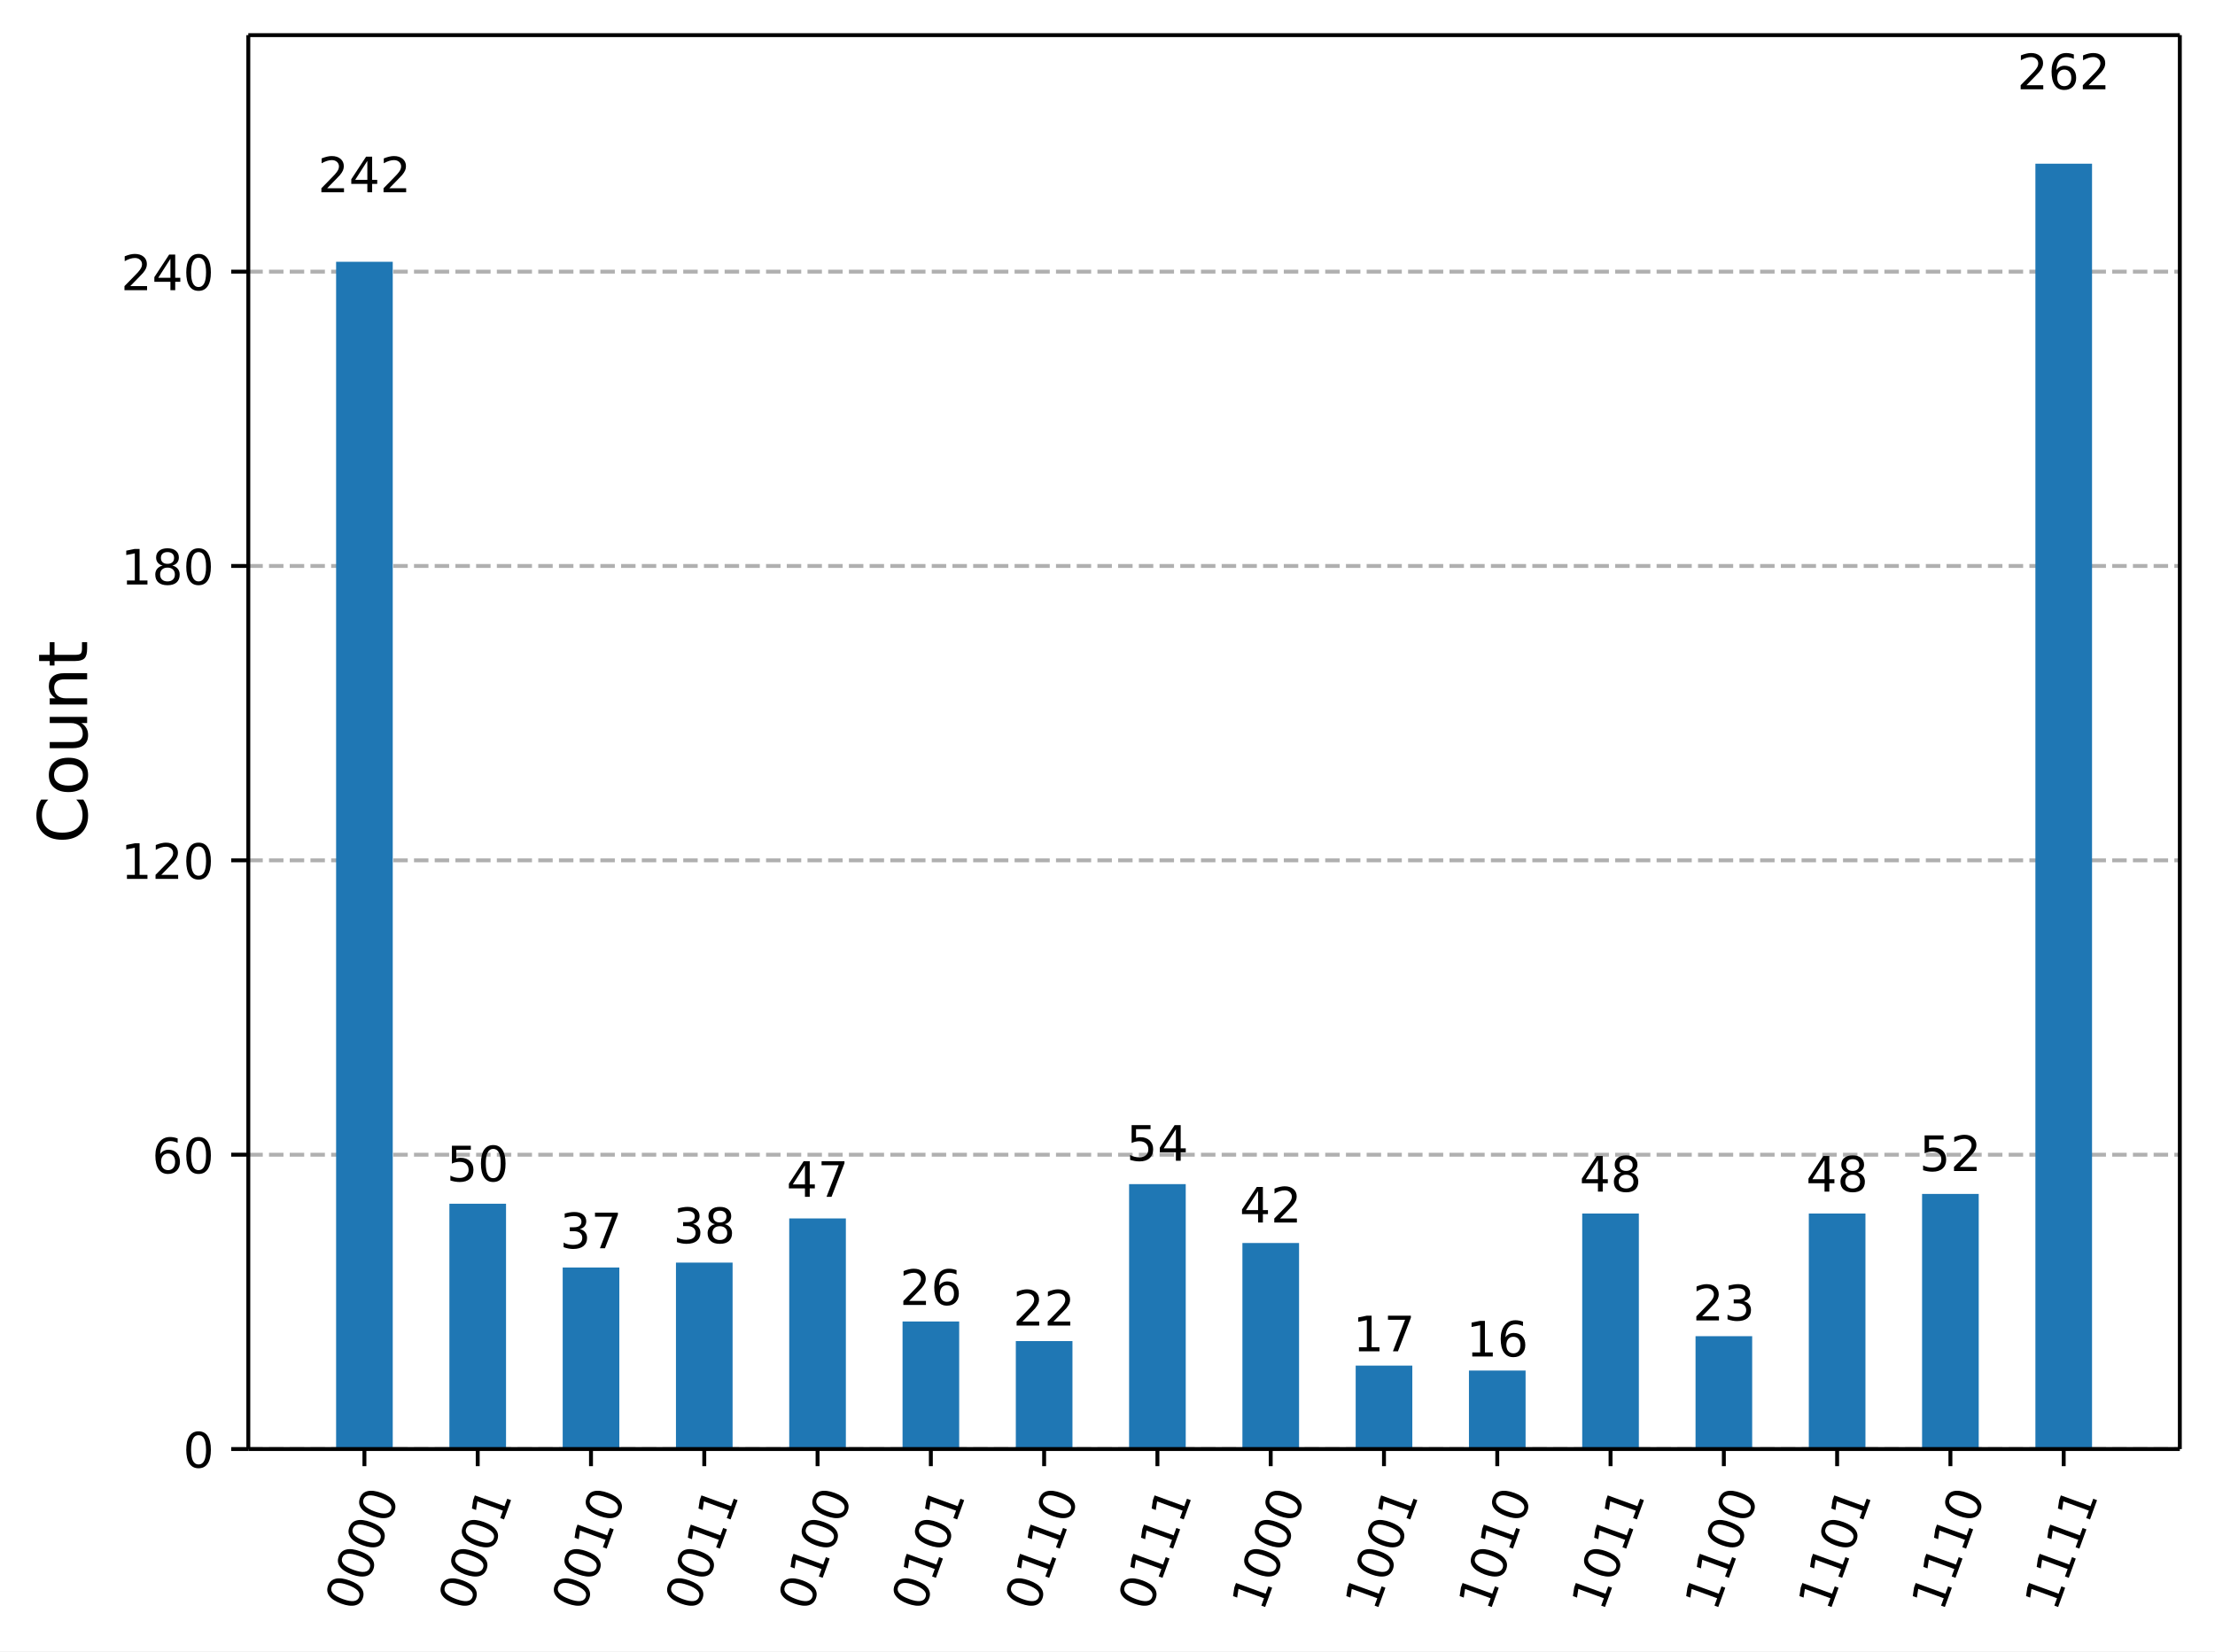
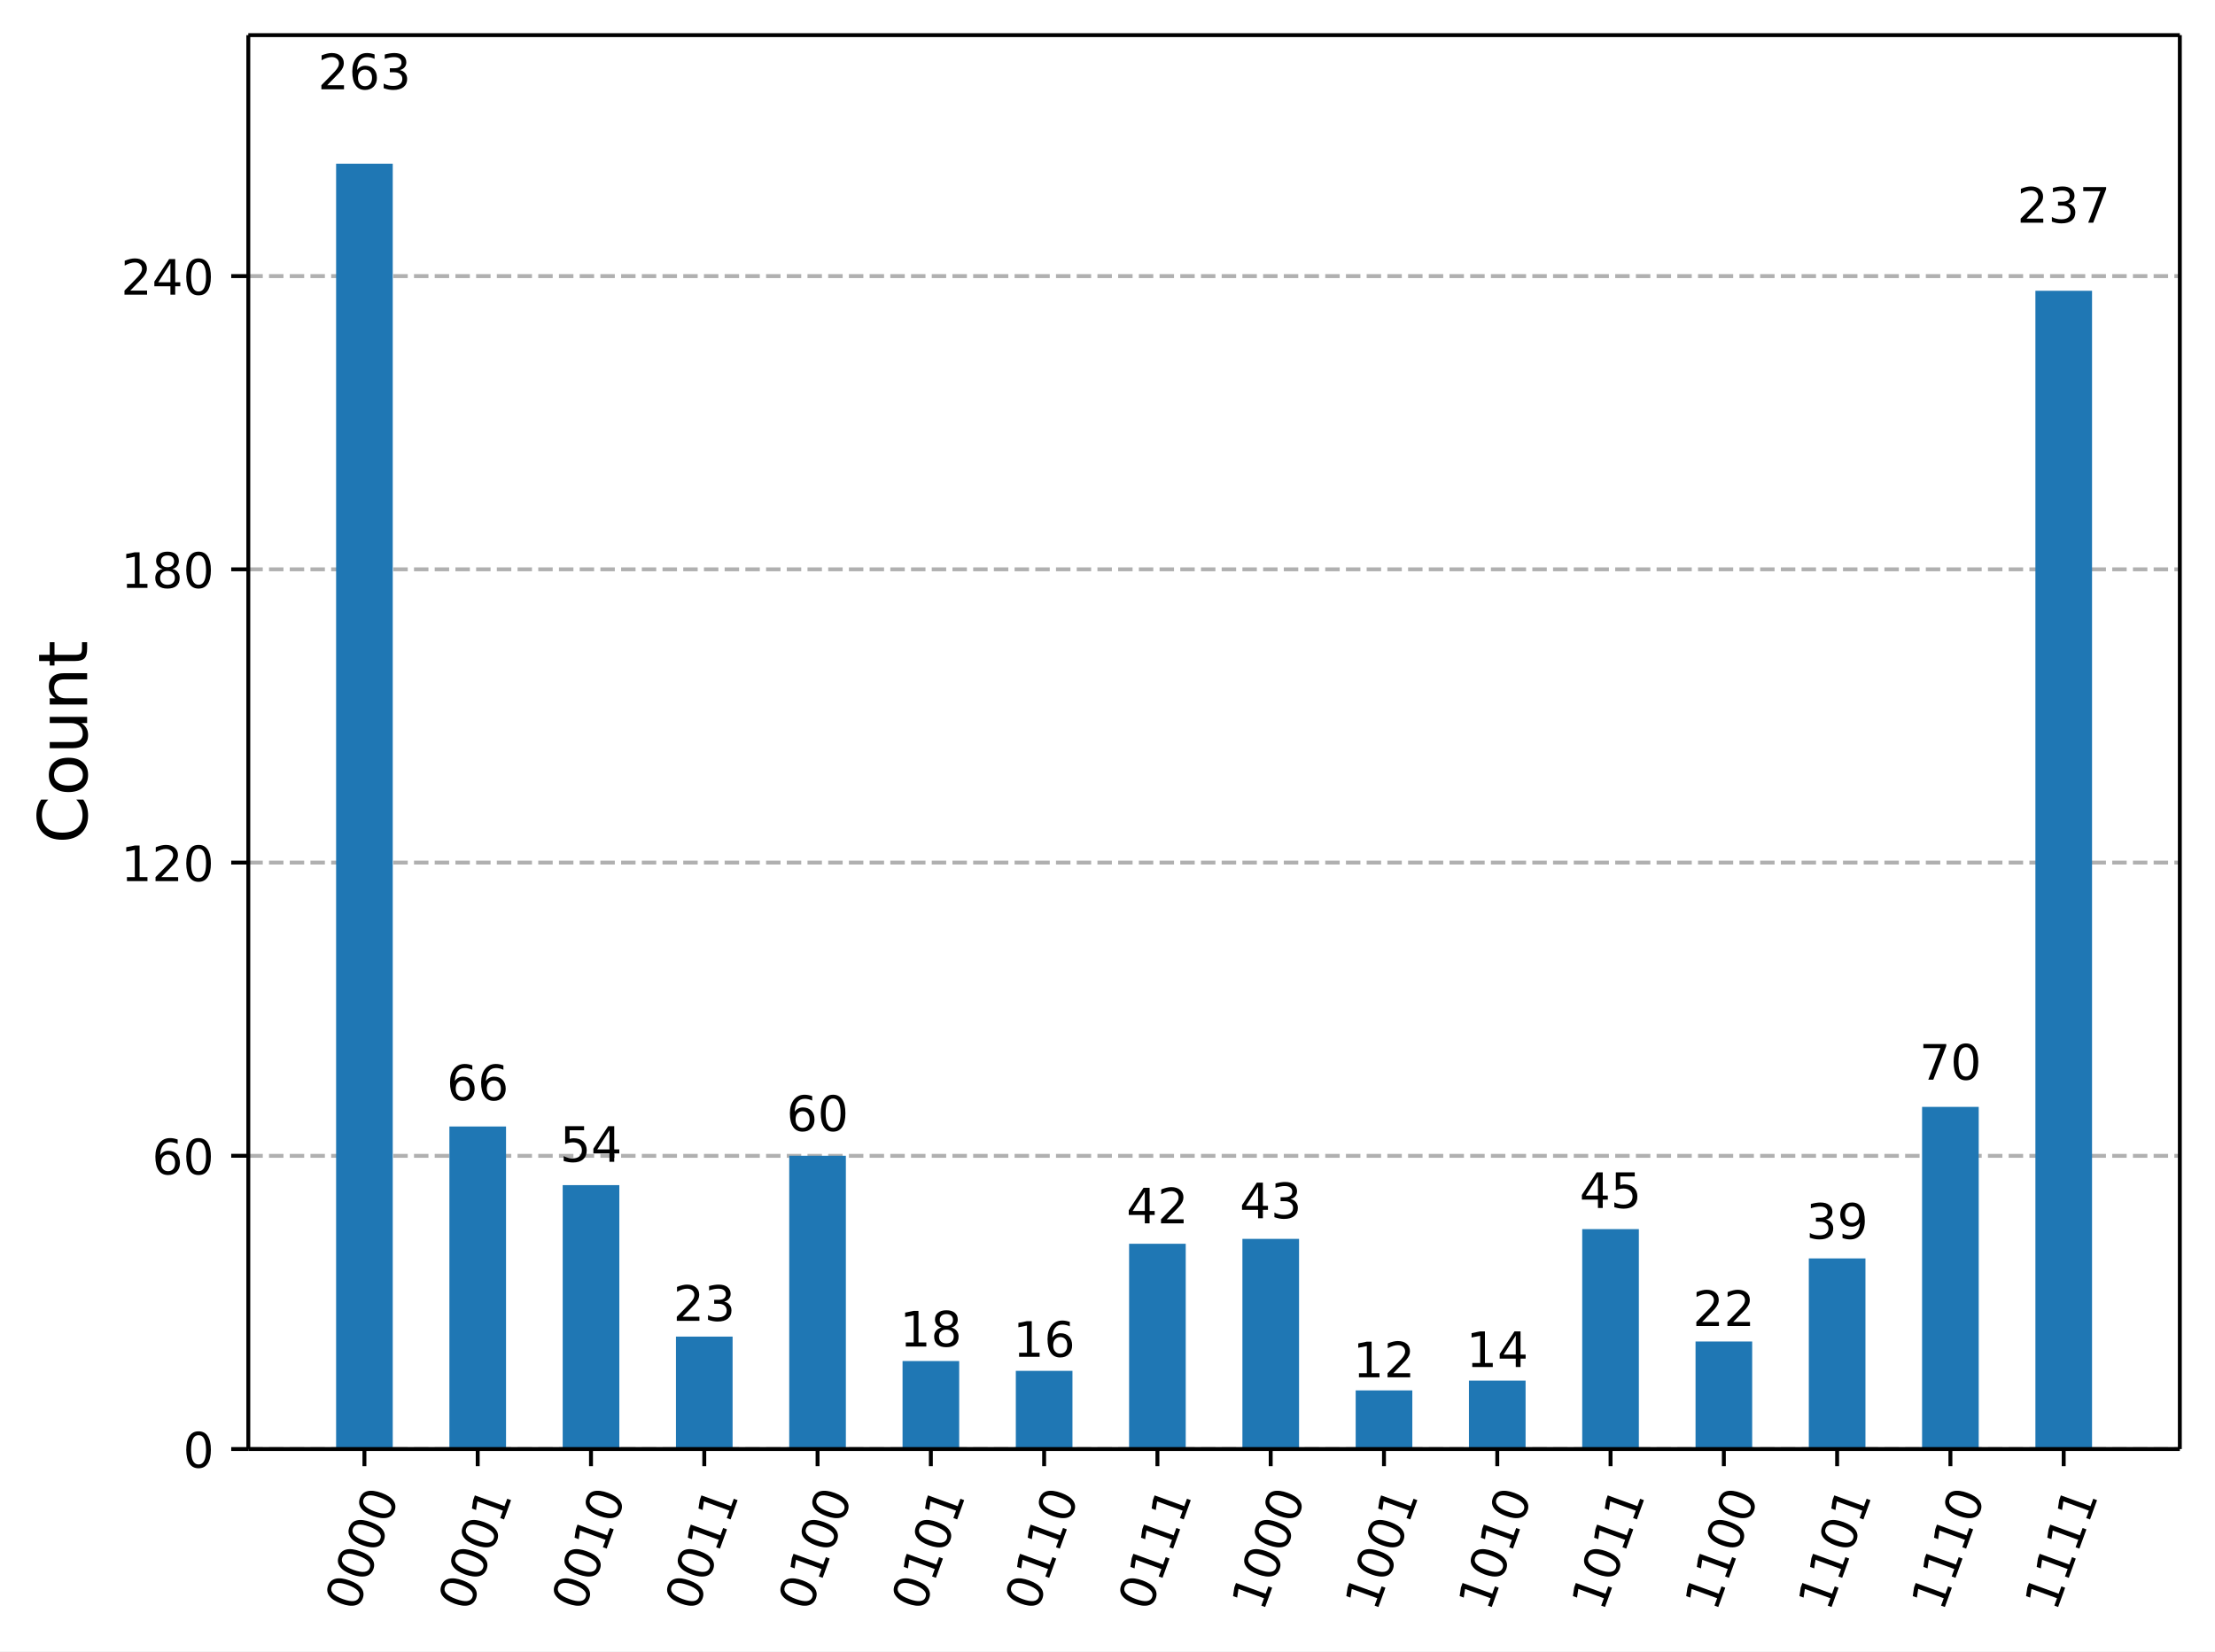
<svg xmlns="http://www.w3.org/2000/svg" xmlns:xlink="http://www.w3.org/1999/xlink" width="453.48pt" height="338.16pt" version="1.1" viewBox="0 0 453.48 338.16">
  <defs>
    <style type="text/css">*{stroke-linejoin: round; stroke-linecap: butt}</style>
  </defs>
  <path d="m0 338.16h453.48v-338.16h-453.48z" fill="#ffffff" />
  <path d="m50.837 296.73h395.44v-289.53h-395.44z" fill="#ffffff" />
  <defs>
    <path id="33429957df4" d="m0 0v3.5" stroke="#000000" stroke-width=".8" />
  </defs>
  <use x="74.61" y="296.734" stroke="#000000" stroke-width=".8" xlink:href="#33429957df4" />
  <g transform="translate(73.045 330.25) rotate(-70) scale(.1 -.1)">
    <defs>
      <path id="DejaVuSans-30" transform="scale(.015625)" d="m2034 4250q-487 0-733-480-245-479-245-1442 0-959 245-1439 246-480 733-480 491 0 736 480 246 480 246 1439 0 963-246 1442-245 480-736 480zm0 500q785 0 1199-621 414-620 414-1801 0-1178-414-1799-414-620-1199-620-784 0-1198 620-414 621-414 1799 0 1181 414 1801 414 621 1198 621z" />
    </defs>
    <use xlink:href="#DejaVuSans-30" />
    <use transform="translate(63.623)" xlink:href="#DejaVuSans-30" />
    <use transform="translate(127.25)" xlink:href="#DejaVuSans-30" />
    <use transform="translate(190.87)" xlink:href="#DejaVuSans-30" />
  </g>
  <use x="97.803" y="296.734" stroke="#000000" stroke-width=".8" xlink:href="#33429957df4" />
  <g transform="translate(96.238 330.25) rotate(-70) scale(.1 -.1)">
    <defs>
      <path id="DejaVuSans-31" transform="scale(.015625)" d="m794 531h1031v3560l-1122-225v575l1116 225h631v-4135h1031v-531h-2687v531z" />
    </defs>
    <use xlink:href="#DejaVuSans-30" />
    <use transform="translate(63.623)" xlink:href="#DejaVuSans-30" />
    <use transform="translate(127.25)" xlink:href="#DejaVuSans-30" />
    <use transform="translate(190.87)" xlink:href="#DejaVuSans-31" />
  </g>
  <use x="120.996" y="296.734" stroke="#000000" stroke-width=".8" xlink:href="#33429957df4" />
  <g transform="translate(119.43 330.25) rotate(-70) scale(.1 -.1)">
    <use xlink:href="#DejaVuSans-30" />
    <use transform="translate(63.623)" xlink:href="#DejaVuSans-30" />
    <use transform="translate(127.25)" xlink:href="#DejaVuSans-31" />
    <use transform="translate(190.87)" xlink:href="#DejaVuSans-30" />
  </g>
  <use x="144.189" y="296.734" stroke="#000000" stroke-width=".8" xlink:href="#33429957df4" />
  <g transform="translate(142.62 330.25) rotate(-70) scale(.1 -.1)">
    <use xlink:href="#DejaVuSans-30" />
    <use transform="translate(63.623)" xlink:href="#DejaVuSans-30" />
    <use transform="translate(127.25)" xlink:href="#DejaVuSans-31" />
    <use transform="translate(190.87)" xlink:href="#DejaVuSans-31" />
  </g>
  <use x="167.382" y="296.734" stroke="#000000" stroke-width=".8" xlink:href="#33429957df4" />
  <g transform="translate(165.82 330.25) rotate(-70) scale(.1 -.1)">
    <use xlink:href="#DejaVuSans-30" />
    <use transform="translate(63.623)" xlink:href="#DejaVuSans-31" />
    <use transform="translate(127.25)" xlink:href="#DejaVuSans-30" />
    <use transform="translate(190.87)" xlink:href="#DejaVuSans-30" />
  </g>
  <use x="190.574" y="296.734" stroke="#000000" stroke-width=".8" xlink:href="#33429957df4" />
  <g transform="translate(189.01 330.25) rotate(-70) scale(.1 -.1)">
    <use xlink:href="#DejaVuSans-30" />
    <use transform="translate(63.623)" xlink:href="#DejaVuSans-31" />
    <use transform="translate(127.25)" xlink:href="#DejaVuSans-30" />
    <use transform="translate(190.87)" xlink:href="#DejaVuSans-31" />
  </g>
  <use x="213.767" y="296.734" stroke="#000000" stroke-width=".8" xlink:href="#33429957df4" />
  <g transform="translate(212.2 330.25) rotate(-70) scale(.1 -.1)">
    <use xlink:href="#DejaVuSans-30" />
    <use transform="translate(63.623)" xlink:href="#DejaVuSans-31" />
    <use transform="translate(127.25)" xlink:href="#DejaVuSans-31" />
    <use transform="translate(190.87)" xlink:href="#DejaVuSans-30" />
  </g>
  <use x="236.96" y="296.734" stroke="#000000" stroke-width=".8" xlink:href="#33429957df4" />
  <g transform="translate(235.4 330.25) rotate(-70) scale(.1 -.1)">
    <use xlink:href="#DejaVuSans-30" />
    <use transform="translate(63.623)" xlink:href="#DejaVuSans-31" />
    <use transform="translate(127.25)" xlink:href="#DejaVuSans-31" />
    <use transform="translate(190.87)" xlink:href="#DejaVuSans-31" />
  </g>
  <use x="260.153" y="296.734" stroke="#000000" stroke-width=".8" xlink:href="#33429957df4" />
  <g transform="translate(258.59 330.25) rotate(-70) scale(.1 -.1)">
    <use xlink:href="#DejaVuSans-31" />
    <use transform="translate(63.623)" xlink:href="#DejaVuSans-30" />
    <use transform="translate(127.25)" xlink:href="#DejaVuSans-30" />
    <use transform="translate(190.87)" xlink:href="#DejaVuSans-30" />
  </g>
  <use x="283.346" y="296.734" stroke="#000000" stroke-width=".8" xlink:href="#33429957df4" />
  <g transform="translate(281.78 330.25) rotate(-70) scale(.1 -.1)">
    <use xlink:href="#DejaVuSans-31" />
    <use transform="translate(63.623)" xlink:href="#DejaVuSans-30" />
    <use transform="translate(127.25)" xlink:href="#DejaVuSans-30" />
    <use transform="translate(190.87)" xlink:href="#DejaVuSans-31" />
  </g>
  <use x="306.539" y="296.734" stroke="#000000" stroke-width=".8" xlink:href="#33429957df4" />
  <g transform="translate(304.98 330.25) rotate(-70) scale(.1 -.1)">
    <use xlink:href="#DejaVuSans-31" />
    <use transform="translate(63.623)" xlink:href="#DejaVuSans-30" />
    <use transform="translate(127.25)" xlink:href="#DejaVuSans-31" />
    <use transform="translate(190.87)" xlink:href="#DejaVuSans-30" />
  </g>
  <use x="329.732" y="296.734" stroke="#000000" stroke-width=".8" xlink:href="#33429957df4" />
  <g transform="translate(328.17 330.25) rotate(-70) scale(.1 -.1)">
    <use xlink:href="#DejaVuSans-31" />
    <use transform="translate(63.623)" xlink:href="#DejaVuSans-30" />
    <use transform="translate(127.25)" xlink:href="#DejaVuSans-31" />
    <use transform="translate(190.87)" xlink:href="#DejaVuSans-31" />
  </g>
  <use x="352.925" y="296.734" stroke="#000000" stroke-width=".8" xlink:href="#33429957df4" />
  <g transform="translate(351.36 330.25) rotate(-70) scale(.1 -.1)">
    <use xlink:href="#DejaVuSans-31" />
    <use transform="translate(63.623)" xlink:href="#DejaVuSans-31" />
    <use transform="translate(127.25)" xlink:href="#DejaVuSans-30" />
    <use transform="translate(190.87)" xlink:href="#DejaVuSans-30" />
  </g>
  <use x="376.118" y="296.734" stroke="#000000" stroke-width=".8" xlink:href="#33429957df4" />
  <g transform="translate(374.55 330.25) rotate(-70) scale(.1 -.1)">
    <use xlink:href="#DejaVuSans-31" />
    <use transform="translate(63.623)" xlink:href="#DejaVuSans-31" />
    <use transform="translate(127.25)" xlink:href="#DejaVuSans-30" />
    <use transform="translate(190.87)" xlink:href="#DejaVuSans-31" />
  </g>
  <use x="399.311" y="296.734" stroke="#000000" stroke-width=".8" xlink:href="#33429957df4" />
  <g transform="translate(397.75 330.25) rotate(-70) scale(.1 -.1)">
    <use xlink:href="#DejaVuSans-31" />
    <use transform="translate(63.623)" xlink:href="#DejaVuSans-31" />
    <use transform="translate(127.25)" xlink:href="#DejaVuSans-31" />
    <use transform="translate(190.87)" xlink:href="#DejaVuSans-30" />
  </g>
  <use x="422.504" y="296.734" stroke="#000000" stroke-width=".8" xlink:href="#33429957df4" />
  <g transform="translate(420.94 330.25) rotate(-70) scale(.1 -.1)">
    <use xlink:href="#DejaVuSans-31" />
    <use transform="translate(63.623)" xlink:href="#DejaVuSans-31" />
    <use transform="translate(127.25)" xlink:href="#DejaVuSans-31" />
    <use transform="translate(190.87)" xlink:href="#DejaVuSans-31" />
  </g>
  <path d="m50.837 296.73h395.44" clip-path="url(#23631a8903b)" fill="none" stroke="#b0b0b0" stroke-dasharray="2.96,1.28" stroke-width=".8" />
  <defs>
    <path id="eec7f68b4e8" d="m0 0h-3.5" stroke="#000000" stroke-width=".8" />
  </defs>
  <use x="50.837" y="296.734" stroke="#000000" stroke-width=".8" xlink:href="#eec7f68b4e8" />
  <g transform="translate(37.474 300.53) scale(.1 -.1)">
    <use xlink:href="#DejaVuSans-30" />
  </g>
-   <path d="m50.837 236.46h395.44" clip-path="url(#23631a8903b)" fill="none" stroke="#b0b0b0" stroke-dasharray="2.96,1.28" stroke-width=".8" />
-   <use x="50.837" y="236.456" stroke="#000000" stroke-width=".8" xlink:href="#eec7f68b4e8" />
-   <g transform="translate(31.112 240.26) scale(.1 -.1)">
+   <path d="m50.837 236.69h395.44" clip-path="url(#23631a8903b)" fill="none" stroke="#b0b0b0" stroke-dasharray="2.96,1.28" stroke-width=".8" />
+   <use x="50.837" y="236.685" stroke="#000000" stroke-width=".8" xlink:href="#eec7f68b4e8" />
+   <g transform="translate(31.112 240.48) scale(.1 -.1)">
    <defs>
      <path id="DejaVuSans-36" transform="scale(.015625)" d="m2113 2584q-425 0-674-291-248-290-248-796 0-503 248-796 249-292 674-292t673 292q248 293 248 796 0 506-248 796-248 291-673 291zm1253 1979v-575q-238 112-480 171-242 60-480 60-625 0-955-422-329-422-376-1275 184 272 462 417 279 145 613 145 703 0 1111-427 408-426 408-1160 0-719-425-1154-425-434-1131-434-810 0-1238 620-428 621-428 1799 0 1106 525 1764t1409 658q238 0 480-47t505-140z" />
    </defs>
    <use xlink:href="#DejaVuSans-36" />
    <use transform="translate(63.623)" xlink:href="#DejaVuSans-30" />
  </g>
-   <path d="m50.837 176.18h395.44" clip-path="url(#23631a8903b)" fill="none" stroke="#b0b0b0" stroke-dasharray="2.96,1.28" stroke-width=".8" />
-   <use x="50.837" y="176.178" stroke="#000000" stroke-width=".8" xlink:href="#eec7f68b4e8" />
-   <g transform="translate(24.749 179.98) scale(.1 -.1)">
+   <path d="m50.837 176.64h395.44" clip-path="url(#23631a8903b)" fill="none" stroke="#b0b0b0" stroke-dasharray="2.96,1.28" stroke-width=".8" />
+   <use x="50.837" y="176.637" stroke="#000000" stroke-width=".8" xlink:href="#eec7f68b4e8" />
+   <g transform="translate(24.749 180.44) scale(.1 -.1)">
    <defs>
      <path id="DejaVuSans-32" transform="scale(.015625)" d="m1228 531h2203v-531h-2962v531q359 372 979 998 621 627 780 809 303 340 423 576 121 236 121 464 0 372-261 606-261 235-680 235-297 0-627-103-329-103-704-313v638q381 153 712 231 332 78 607 78 725 0 1156-363 431-362 431-968 0-288-108-546-107-257-392-607-78-91-497-524-418-433-1181-1211z" />
    </defs>
    <use xlink:href="#DejaVuSans-31" />
    <use transform="translate(63.623)" xlink:href="#DejaVuSans-32" />
    <use transform="translate(127.25)" xlink:href="#DejaVuSans-30" />
  </g>
-   <path d="m50.837 115.9h395.44" clip-path="url(#23631a8903b)" fill="none" stroke="#b0b0b0" stroke-dasharray="2.96,1.28" stroke-width=".8" />
-   <use x="50.837" y="115.901" stroke="#000000" stroke-width=".8" xlink:href="#eec7f68b4e8" />
-   <g transform="translate(24.749 119.7) scale(.1 -.1)">
+   <path d="m50.837 116.59h395.44" clip-path="url(#23631a8903b)" fill="none" stroke="#b0b0b0" stroke-dasharray="2.96,1.28" stroke-width=".8" />
+   <use x="50.837" y="116.588" stroke="#000000" stroke-width=".8" xlink:href="#eec7f68b4e8" />
+   <g transform="translate(24.749 120.39) scale(.1 -.1)">
    <defs>
      <path id="DejaVuSans-38" transform="scale(.015625)" d="m2034 2216q-450 0-708-241-257-241-257-662 0-422 257-663 258-241 708-241t709 242q260 243 260 662 0 421-258 662-257 241-711 241zm-631 268q-406 100-633 378-226 279-226 679 0 559 398 884 399 325 1092 325 697 0 1094-325t397-884q0-400-227-679-226-278-629-378 456-106 710-416 255-309 255-755 0-679-414-1042-414-362-1186-362-771 0-1186 362-414 363-414 1042 0 446 256 755 257 310 713 416zm-231 997q0-362 226-565 227-203 636-203 407 0 636 203 230 203 230 565 0 363-230 566-229 203-636 203-409 0-636-203-226-203-226-566z" />
    </defs>
    <use xlink:href="#DejaVuSans-31" />
    <use transform="translate(63.623)" xlink:href="#DejaVuSans-38" />
    <use transform="translate(127.25)" xlink:href="#DejaVuSans-30" />
  </g>
-   <path d="m50.837 55.623h395.44" clip-path="url(#23631a8903b)" fill="none" stroke="#b0b0b0" stroke-dasharray="2.96,1.28" stroke-width=".8" />
-   <use x="50.837" y="55.623" stroke="#000000" stroke-width=".8" xlink:href="#eec7f68b4e8" />
-   <g transform="translate(24.749 59.422) scale(.1 -.1)">
+   <path d="m50.837 56.54h395.44" clip-path="url(#23631a8903b)" fill="none" stroke="#b0b0b0" stroke-dasharray="2.96,1.28" stroke-width=".8" />
+   <use x="50.837" y="56.54" stroke="#000000" stroke-width=".8" xlink:href="#eec7f68b4e8" />
+   <g transform="translate(24.749 60.339) scale(.1 -.1)">
    <defs>
      <path id="DejaVuSans-34" transform="scale(.015625)" d="m2419 4116-1594-2491h1594v2491zm-166 550h794v-3041h666v-525h-666v-1100h-628v1100h-2106v609l1940 2957z" />
    </defs>
    <use xlink:href="#DejaVuSans-32" />
    <use transform="translate(63.623)" xlink:href="#DejaVuSans-34" />
    <use transform="translate(127.25)" xlink:href="#DejaVuSans-30" />
  </g>
  <g transform="translate(17.838 172.75) rotate(-90) scale(.14 -.14)">
    <defs>
      <path id="DejaVuSans-43" transform="scale(.015625)" d="m4122 4306v-665q-319 297-680 443-361 147-767 147-800 0-1225-489t-425-1414q0-922 425-1411t1225-489q406 0 767 147t680 444v-660q-331-225-702-338-370-112-782-112-1060 0-1670 648-609 649-609 1771 0 1125 609 1773 610 649 1670 649 418 0 788-111 371-111 696-333z" />
      <path id="DejaVuSans-6f" transform="scale(.015625)" d="m1959 3097q-462 0-731-361t-269-989 267-989q268-361 733-361 460 0 728 362 269 363 269 988 0 622-269 986-268 364-728 364zm0 487q750 0 1178-488 429-487 429-1349 0-859-429-1349-428-489-1178-489-753 0-1180 489-426 490-426 1349 0 862 426 1349 427 488 1180 488z" />
      <path id="DejaVuSans-75" transform="scale(.015625)" d="m544 1381v2119h575v-2097q0-497 193-746 194-248 582-248 465 0 735 297 271 297 271 810v1984h575v-3500h-575v538q-209-319-486-474-276-155-642-155-603 0-916 375-312 375-312 1097zm1447 2203z" />
      <path id="DejaVuSans-6e" transform="scale(.015625)" d="m3513 2113v-2113h-575v2094q0 497-194 743-194 247-581 247-466 0-735-297-269-296-269-809v-1978h-578v3500h578v-544q207 316 486 472 280 156 646 156 603 0 912-373 310-373 310-1098z" />
      <path id="DejaVuSans-74" transform="scale(.015625)" d="m1172 4494v-994h1184v-447h-1184v-1900q0-428 117-550t477-122h590v-481h-590q-666 0-919 248-253 249-253 905v1900h-422v447h422v994h578z" />
    </defs>
    <use xlink:href="#DejaVuSans-43" />
    <use transform="translate(69.824)" xlink:href="#DejaVuSans-6f" />
    <use transform="translate(131.01)" xlink:href="#DejaVuSans-75" />
    <use transform="translate(194.38)" xlink:href="#DejaVuSans-6e" />
    <use transform="translate(257.76)" xlink:href="#DejaVuSans-74" />
  </g>
-   <path d="m68.811 296.73h11.596v-243.12h-11.596z" clip-path="url(#23631a8903b)" fill="#1f77b4" />
-   <path d="m92.004 296.73h11.596v-50.231h-11.596z" clip-path="url(#23631a8903b)" fill="#1f77b4" />
-   <path d="m115.2 296.73h11.596v-37.171h-11.596z" clip-path="url(#23631a8903b)" fill="#1f77b4" />
-   <path d="m138.39 296.73h11.596v-38.176h-11.596z" clip-path="url(#23631a8903b)" fill="#1f77b4" />
-   <path d="m161.58 296.73h11.596v-47.218h-11.596z" clip-path="url(#23631a8903b)" fill="#1f77b4" />
-   <path d="m184.78 296.73h11.596v-26.12h-11.596z" clip-path="url(#23631a8903b)" fill="#1f77b4" />
-   <path d="m207.97 296.73h11.596v-22.102h-11.596z" clip-path="url(#23631a8903b)" fill="#1f77b4" />
-   <path d="m231.16 296.73h11.596v-54.25h-11.596z" clip-path="url(#23631a8903b)" fill="#1f77b4" />
-   <path d="m254.36 296.73h11.596v-42.194h-11.596z" clip-path="url(#23631a8903b)" fill="#1f77b4" />
-   <path d="m277.55 296.73h11.596v-17.079h-11.596z" clip-path="url(#23631a8903b)" fill="#1f77b4" />
-   <path d="m300.74 296.73h11.596v-16.074h-11.596z" clip-path="url(#23631a8903b)" fill="#1f77b4" />
-   <path d="m323.93 296.73h11.596v-48.222h-11.596z" clip-path="url(#23631a8903b)" fill="#1f77b4" />
-   <path d="m347.13 296.73h11.596v-23.106h-11.596z" clip-path="url(#23631a8903b)" fill="#1f77b4" />
-   <path d="m370.32 296.73h11.596v-48.222h-11.596z" clip-path="url(#23631a8903b)" fill="#1f77b4" />
-   <path d="m393.51 296.73h11.596v-52.241h-11.596z" clip-path="url(#23631a8903b)" fill="#1f77b4" />
-   <path d="m416.71 296.73h11.596v-263.21h-11.596z" clip-path="url(#23631a8903b)" fill="#1f77b4" />
+   <path d="m68.811 296.73h11.596v-263.21h-11.596z" clip-path="url(#23631a8903b)" fill="#1f77b4" />
+   <path d="m92.004 296.73h11.596v-66.053h-11.596z" clip-path="url(#23631a8903b)" fill="#1f77b4" />
+   <path d="m115.2 296.73h11.596v-54.044h-11.596z" clip-path="url(#23631a8903b)" fill="#1f77b4" />
+   <path d="m138.39 296.73h11.596v-23.019h-11.596z" clip-path="url(#23631a8903b)" fill="#1f77b4" />
+   <path d="m161.58 296.73h11.596v-60.049h-11.596z" clip-path="url(#23631a8903b)" fill="#1f77b4" />
+   <path d="m184.78 296.73h11.596v-18.015h-11.596z" clip-path="url(#23631a8903b)" fill="#1f77b4" />
+   <path d="m207.97 296.73h11.596v-16.013h-11.596z" clip-path="url(#23631a8903b)" fill="#1f77b4" />
+   <path d="m231.16 296.73h11.596v-42.034h-11.596z" clip-path="url(#23631a8903b)" fill="#1f77b4" />
+   <path d="m254.36 296.73h11.596v-43.035h-11.596z" clip-path="url(#23631a8903b)" fill="#1f77b4" />
+   <path d="m277.55 296.73h11.596v-12.01h-11.596z" clip-path="url(#23631a8903b)" fill="#1f77b4" />
+   <path d="m300.74 296.73h11.596v-14.011h-11.596z" clip-path="url(#23631a8903b)" fill="#1f77b4" />
+   <path d="m323.93 296.73h11.596v-45.036h-11.596z" clip-path="url(#23631a8903b)" fill="#1f77b4" />
+   <path d="m347.13 296.73h11.596v-22.018h-11.596z" clip-path="url(#23631a8903b)" fill="#1f77b4" />
+   <path d="m370.32 296.73h11.596v-39.032h-11.596z" clip-path="url(#23631a8903b)" fill="#1f77b4" />
+   <path d="m393.51 296.73h11.596v-70.057h-11.596z" clip-path="url(#23631a8903b)" fill="#1f77b4" />
+   <path d="m416.71 296.73h11.596v-237.19h-11.596z" clip-path="url(#23631a8903b)" fill="#1f77b4" />
  <path d="m50.837 296.73v-289.53" fill="none" stroke="#000000" stroke-linecap="square" stroke-width=".8" />
  <path d="m446.28 296.73v-289.53" fill="none" stroke="#000000" stroke-linecap="square" stroke-width=".8" />
  <path d="m50.837 296.73h395.44" fill="none" stroke="#000000" stroke-linecap="square" stroke-width=".8" />
  <path d="m50.837 7.2h395.44" fill="none" stroke="#000000" stroke-linecap="square" stroke-width=".8" />
-   <g transform="translate(65.066 39.378) scale(.1 -.1)">
-     <use xlink:href="#DejaVuSans-32" />
-     <use transform="translate(63.623)" xlink:href="#DejaVuSans-34" />
-     <use transform="translate(127.25)" xlink:href="#DejaVuSans-32" />
-   </g>
-   <g transform="translate(91.44 241.91) scale(.1 -.1)">
+   <g transform="translate(65.066 18.281) scale(.1 -.1)">
+     <defs>
+       <path id="DejaVuSans-33" transform="scale(.015625)" d="m2597 2516q453-97 707-404 255-306 255-756 0-690-475-1069-475-378-1350-378-293 0-604 58t-642 174v609q262-153 574-231 313-78 654-78 593 0 904 234t311 681q0 413-289 645-289 233-804 233h-544v519h569q465 0 712 186t247 536q0 359-255 551-254 193-729 193-260 0-557-57-297-56-653-174v562q360 100 674 150t592 50q719 0 1137-327 419-326 419-882 0-388-222-655t-631-370z" />
+     </defs>
+     <use xlink:href="#DejaVuSans-32" />
+     <use transform="translate(63.623)" xlink:href="#DejaVuSans-36" />
+     <use transform="translate(127.25)" xlink:href="#DejaVuSans-33" />
+   </g>
+   <g transform="translate(91.44 225.3) scale(.1 -.1)">
+     <use xlink:href="#DejaVuSans-36" />
+     <use transform="translate(63.623)" xlink:href="#DejaVuSans-36" />
+   </g>
+   <g transform="translate(114.63 237.91) scale(.1 -.1)">
    <defs>
      <path id="DejaVuSans-35" transform="scale(.015625)" d="m691 4666h2478v-532h-1900v-1143q137 47 274 70 138 23 276 23 781 0 1237-428 457-428 457-1159 0-753-469-1171-469-417-1322-417-294 0-599 50-304 50-629 150v635q281-153 581-228t634-75q541 0 856 284 316 284 316 772 0 487-316 771-315 285-856 285-253 0-505-56-251-56-513-175v2344z" />
    </defs>
-     <use xlink:href="#DejaVuSans-35" />
-     <use transform="translate(63.623)" xlink:href="#DejaVuSans-30" />
-   </g>
-   <g transform="translate(114.63 255.62) scale(.1 -.1)">
-     <defs>
-       <path id="DejaVuSans-33" transform="scale(.015625)" d="m2597 2516q453-97 707-404 255-306 255-756 0-690-475-1069-475-378-1350-378-293 0-604 58t-642 174v609q262-153 574-231 313-78 654-78 593 0 904 234t311 681q0 413-289 645-289 233-804 233h-544v519h569q465 0 712 186t247 536q0 359-255 551-254 193-729 193-260 0-557-57-297-56-653-174v562q360 100 674 150t592 50q719 0 1137-327 419-326 419-882 0-388-222-655t-631-370z" />
-       <path id="DejaVuSans-37" transform="scale(.015625)" d="m525 4666h3e3v-269l-1694-4397h-659l1594 4134h-2241v532z" />
-     </defs>
-     <use xlink:href="#DejaVuSans-33" />
-     <use transform="translate(63.623)" xlink:href="#DejaVuSans-37" />
-   </g>
-   <g transform="translate(137.83 254.57) scale(.1 -.1)">
-     <use xlink:href="#DejaVuSans-33" />
-     <use transform="translate(63.623)" xlink:href="#DejaVuSans-38" />
-   </g>
-   <g transform="translate(161.02 245.08) scale(.1 -.1)">
-     <use xlink:href="#DejaVuSans-34" />
-     <use transform="translate(63.623)" xlink:href="#DejaVuSans-37" />
-   </g>
-   <g transform="translate(184.21 267.23) scale(.1 -.1)">
-     <use xlink:href="#DejaVuSans-32" />
-     <use transform="translate(63.623)" xlink:href="#DejaVuSans-36" />
-   </g>
-   <g transform="translate(207.4 271.45) scale(.1 -.1)">
-     <use xlink:href="#DejaVuSans-32" />
-     <use transform="translate(63.623)" xlink:href="#DejaVuSans-32" />
-   </g>
-   <g transform="translate(230.6 237.69) scale(.1 -.1)">
    <use xlink:href="#DejaVuSans-35" />
    <use transform="translate(63.623)" xlink:href="#DejaVuSans-34" />
  </g>
-   <g transform="translate(253.79 250.35) scale(.1 -.1)">
+   <g transform="translate(137.83 270.48) scale(.1 -.1)">
+     <use xlink:href="#DejaVuSans-32" />
+     <use transform="translate(63.623)" xlink:href="#DejaVuSans-33" />
+   </g>
+   <g transform="translate(161.02 231.6) scale(.1 -.1)">
+     <use xlink:href="#DejaVuSans-36" />
+     <use transform="translate(63.623)" xlink:href="#DejaVuSans-30" />
+   </g>
+   <g transform="translate(184.21 275.74) scale(.1 -.1)">
+     <use xlink:href="#DejaVuSans-31" />
+     <use transform="translate(63.623)" xlink:href="#DejaVuSans-38" />
+   </g>
+   <g transform="translate(207.4 277.84) scale(.1 -.1)">
+     <use xlink:href="#DejaVuSans-31" />
+     <use transform="translate(63.623)" xlink:href="#DejaVuSans-36" />
+   </g>
+   <g transform="translate(230.6 250.52) scale(.1 -.1)">
    <use xlink:href="#DejaVuSans-34" />
    <use transform="translate(63.623)" xlink:href="#DejaVuSans-32" />
  </g>
-   <g transform="translate(276.98 276.72) scale(.1 -.1)">
-     <use xlink:href="#DejaVuSans-31" />
-     <use transform="translate(63.623)" xlink:href="#DejaVuSans-37" />
-   </g>
-   <g transform="translate(300.18 277.78) scale(.1 -.1)">
-     <use xlink:href="#DejaVuSans-31" />
-     <use transform="translate(63.623)" xlink:href="#DejaVuSans-36" />
-   </g>
-   <g transform="translate(323.37 244.02) scale(.1 -.1)">
+   <g transform="translate(253.79 249.47) scale(.1 -.1)">
    <use xlink:href="#DejaVuSans-34" />
-     <use transform="translate(63.623)" xlink:href="#DejaVuSans-38" />
-   </g>
-   <g transform="translate(346.56 270.39) scale(.1 -.1)">
-     <use xlink:href="#DejaVuSans-32" />
    <use transform="translate(63.623)" xlink:href="#DejaVuSans-33" />
  </g>
-   <g transform="translate(369.76 244.02) scale(.1 -.1)">
+   <g transform="translate(276.98 282.04) scale(.1 -.1)">
+     <use xlink:href="#DejaVuSans-31" />
+     <use transform="translate(63.623)" xlink:href="#DejaVuSans-32" />
+   </g>
+   <g transform="translate(300.18 279.94) scale(.1 -.1)">
+     <use xlink:href="#DejaVuSans-31" />
+     <use transform="translate(63.623)" xlink:href="#DejaVuSans-34" />
+   </g>
+   <g transform="translate(323.37 247.37) scale(.1 -.1)">
    <use xlink:href="#DejaVuSans-34" />
-     <use transform="translate(63.623)" xlink:href="#DejaVuSans-38" />
-   </g>
-   <g transform="translate(392.95 239.8) scale(.1 -.1)">
-     <use xlink:href="#DejaVuSans-35" />
-     <use transform="translate(63.623)" xlink:href="#DejaVuSans-32" />
-   </g>
-   <g transform="translate(412.96 18.281) scale(.1 -.1)">
-     <use xlink:href="#DejaVuSans-32" />
-     <use transform="translate(63.623)" xlink:href="#DejaVuSans-36" />
-     <use transform="translate(127.25)" xlink:href="#DejaVuSans-32" />
+     <use transform="translate(63.623)" xlink:href="#DejaVuSans-35" />
+   </g>
+   <g transform="translate(346.56 271.54) scale(.1 -.1)">
+     <use xlink:href="#DejaVuSans-32" />
+     <use transform="translate(63.623)" xlink:href="#DejaVuSans-32" />
+   </g>
+   <g transform="translate(369.76 253.67) scale(.1 -.1)">
+     <defs>
+       <path id="DejaVuSans-39" transform="scale(.015625)" d="m703 97v575q238-113 481-172 244-59 479-59 625 0 954 420 330 420 377 1277-181-269-460-413-278-144-615-144-700 0-1108 423-408 424-408 1159 0 718 425 1152 425 435 1131 435 810 0 1236-621 427-620 427-1801 0-1103-524-1761-523-658-1407-658-238 0-482 47-243 47-506 141zm1256 1978q425 0 673 290 249 291 249 798 0 503-249 795-248 292-673 292t-673-292-248-795q0-507 248-798 248-290 673-290z" />
+     </defs>
+     <use xlink:href="#DejaVuSans-33" />
+     <use transform="translate(63.623)" xlink:href="#DejaVuSans-39" />
+   </g>
+   <g transform="translate(392.95 221.09) scale(.1 -.1)">
+     <defs>
+       <path id="DejaVuSans-37" transform="scale(.015625)" d="m525 4666h3e3v-269l-1694-4397h-659l1594 4134h-2241v532z" />
+     </defs>
+     <use xlink:href="#DejaVuSans-37" />
+     <use transform="translate(63.623)" xlink:href="#DejaVuSans-30" />
+   </g>
+   <g transform="translate(412.96 45.603) scale(.1 -.1)">
+     <use xlink:href="#DejaVuSans-32" />
+     <use transform="translate(63.623)" xlink:href="#DejaVuSans-33" />
+     <use transform="translate(127.25)" xlink:href="#DejaVuSans-37" />
  </g>
  <defs>
    <clipPath id="23631a8903b">
      <rect x="50.837" y="7.2" width="395.44" height="289.53" />
    </clipPath>
  </defs>
</svg>
